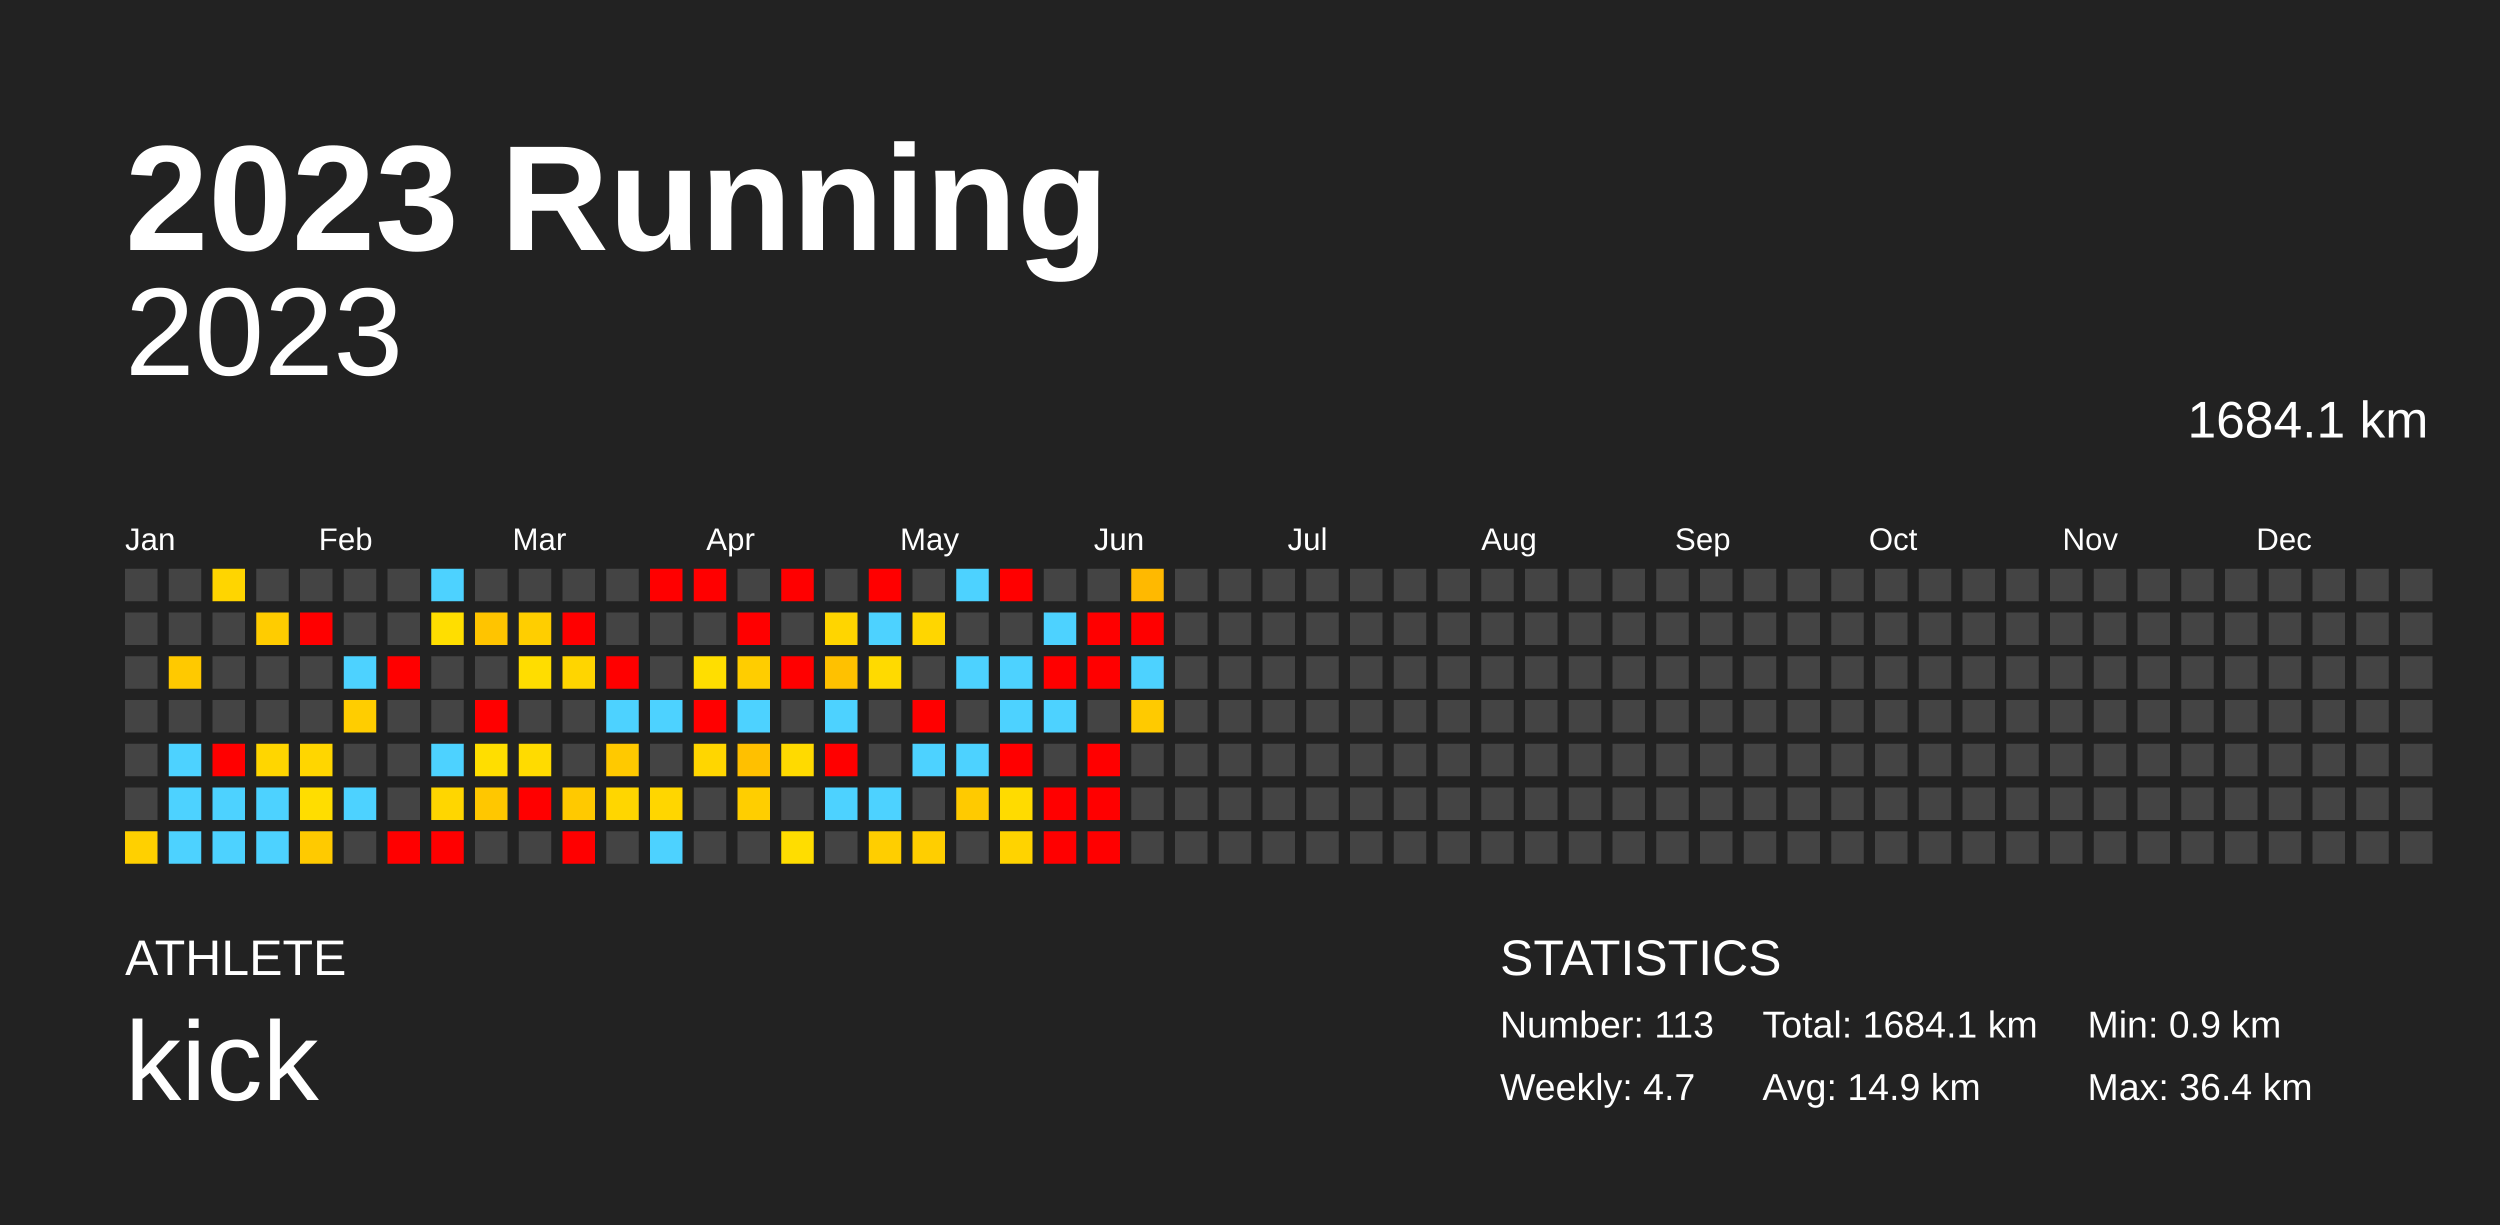
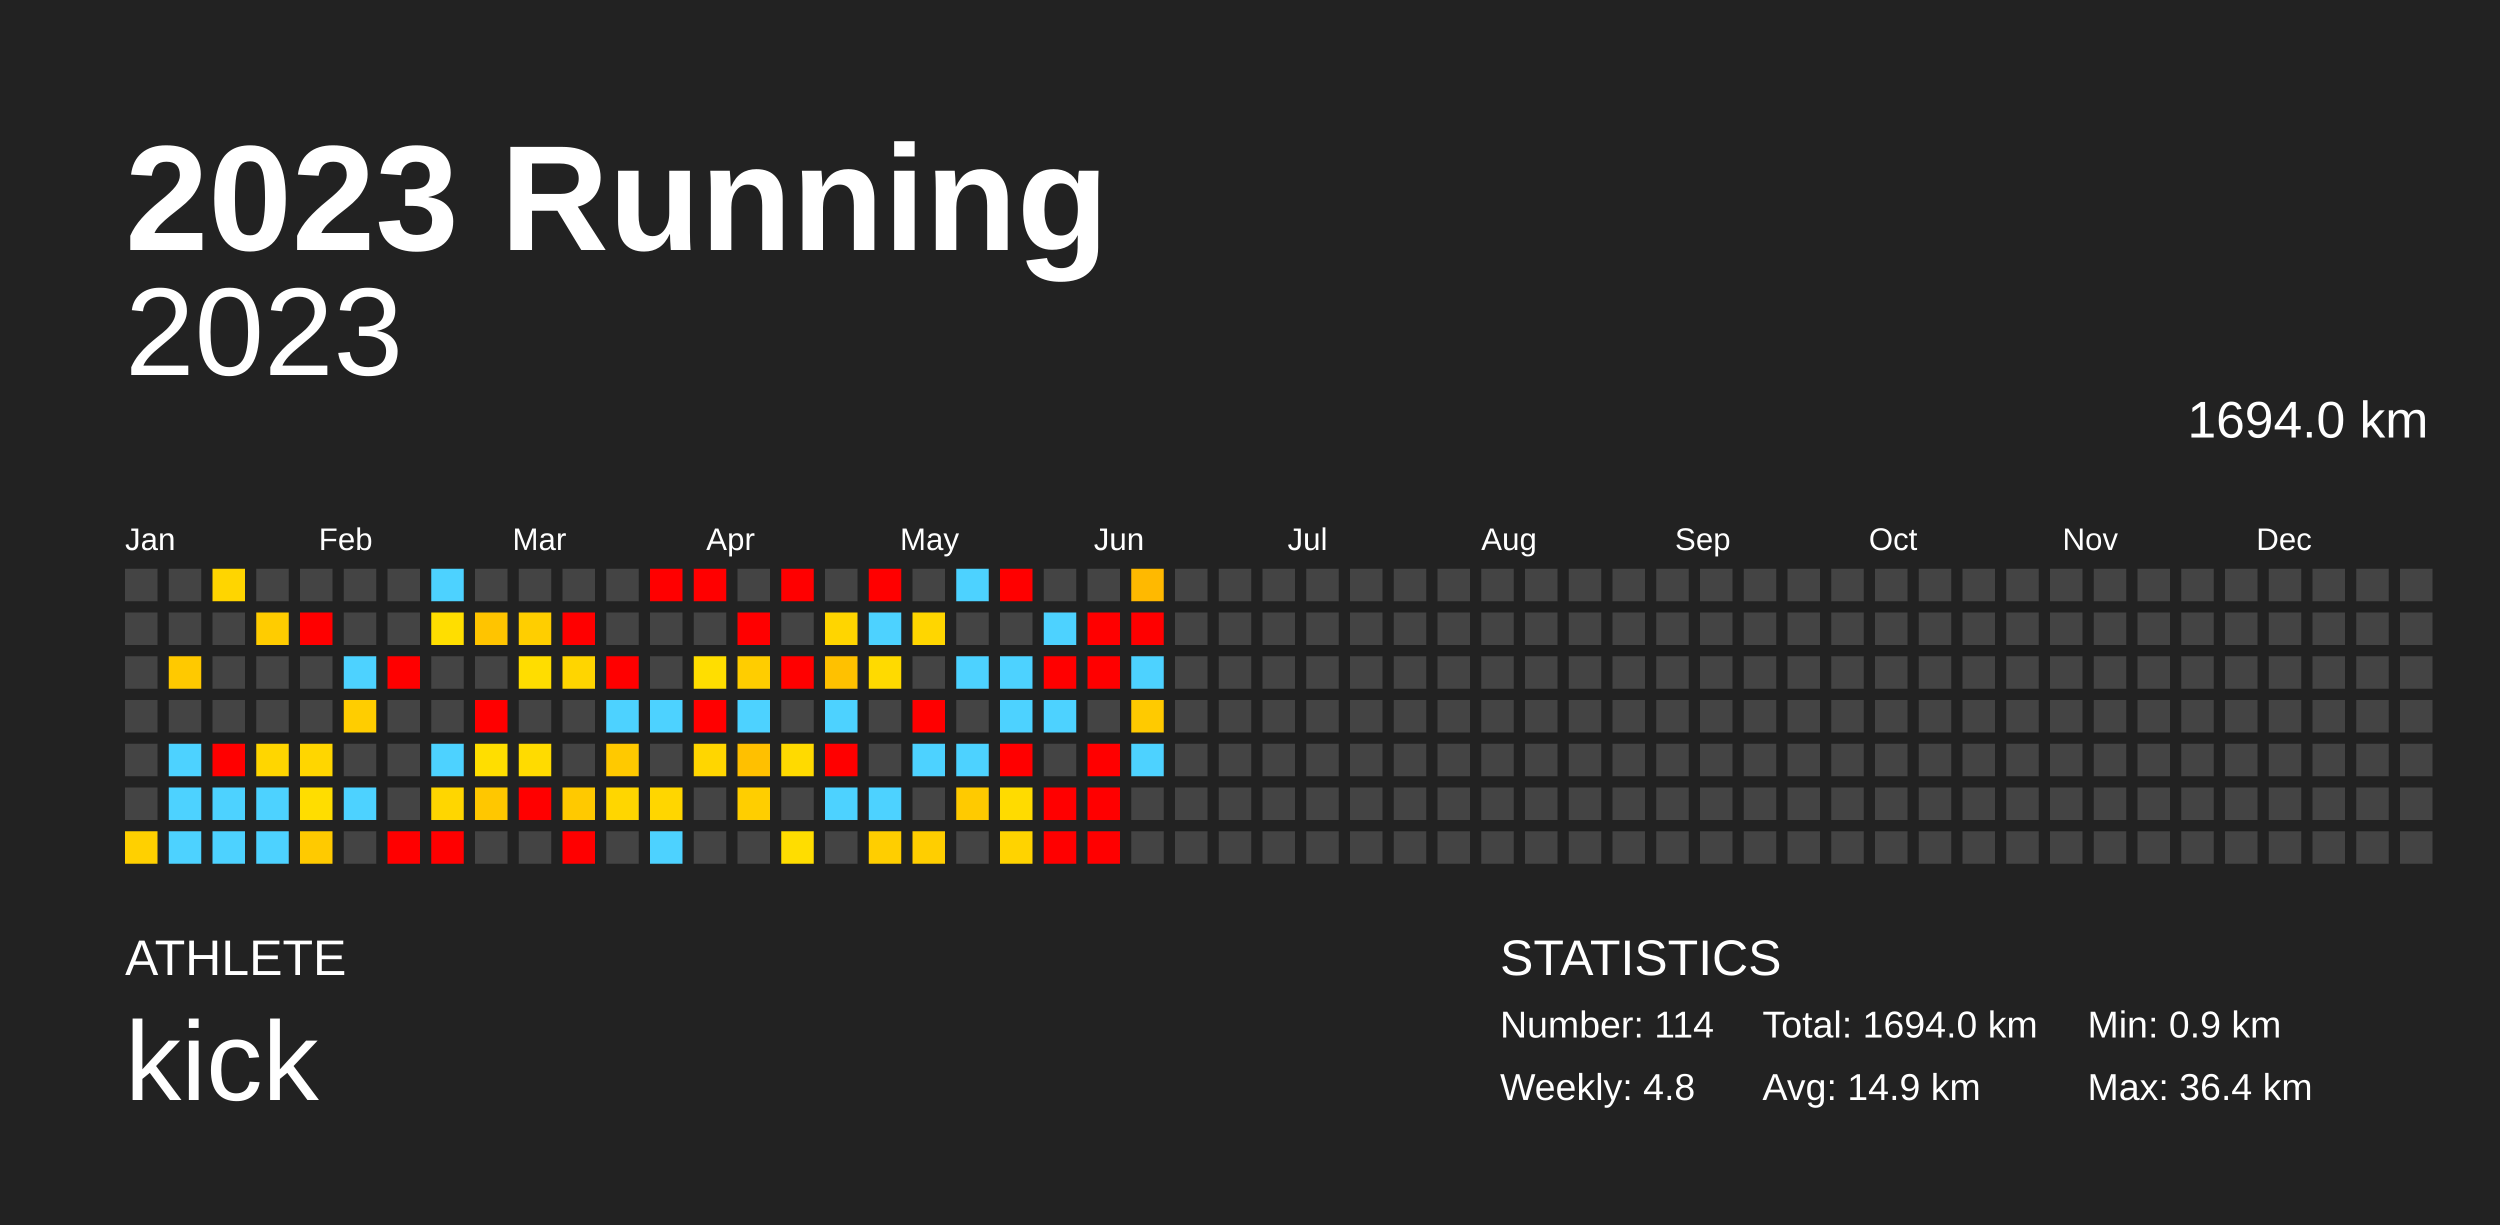
<svg xmlns="http://www.w3.org/2000/svg" baseProfile="full" height="98mm" version="1.1" viewBox="0,0,200,98" width="200mm">
  <defs />
  <rect fill="#222222" height="98" width="200" x="0" y="0" />
  <text fill="#FFFFFF" style="font-size:12px; font-family:Arial; font-weight:bold;" x="10" y="20">2023 Running</text>
  <text fill="#FFFFFF" style="font-size:4px; font-family:Arial" x="10" y="78">ATHLETE</text>
  <text fill="#FFFFFF" style="font-size:9px; font-family:Arial" x="10" y="88">kick</text>
  <text fill="#FFFFFF" style="font-size:4px; font-family:Arial" x="120" y="78">STATISTICS</text>
-   <text fill="#FFFFFF" style="font-size:3px; font-family:Arial" x="120" y="83">Number: 113</text>
-   <text fill="#FFFFFF" style="font-size:3px; font-family:Arial" x="120" y="88">Weekly: 4.7</text>
-   <text fill="#FFFFFF" style="font-size:3px; font-family:Arial" x="141" y="83">Total: 1684.1 km</text>
+   <text fill="#FFFFFF" style="font-size:3px; font-family:Arial" x="120" y="83">Number: 114</text>
+   <text fill="#FFFFFF" style="font-size:3px; font-family:Arial" x="120" y="88">Weekly: 4.8</text>
+   <text fill="#FFFFFF" style="font-size:3px; font-family:Arial" x="141" y="83">Total: 1694.0 km</text>
  <text fill="#FFFFFF" style="font-size:3px; font-family:Arial" x="141" y="88">Avg: 14.9 km</text>
  <text fill="#FFFFFF" style="font-size:3px; font-family:Arial" x="167" y="83">Min: 0.9 km</text>
  <text fill="#FFFFFF" style="font-size:3px; font-family:Arial" x="167" y="88">Max: 36.4 km</text>
  <text alignment-baseline="hanging" fill="#FFFFFF" style="font-size:10.0px; font-family:Arial;" x="10" y="30">2023</text>
-   <text alignment-baseline="hanging" fill="#FFFFFF" style="font-size:4.125px; font-family:Arial;" x="175" y="35">1684.1 km</text>
+   <text alignment-baseline="hanging" fill="#FFFFFF" style="font-size:4.125px; font-family:Arial;" x="175" y="35">1694.0 km</text>
  <text fill="#FFFFFF" style="font-size:2.5px; font-family:Arial" x="10.0" y="44">Jan</text>
  <text fill="#FFFFFF" style="font-size:2.5px; font-family:Arial" x="25.5" y="44">Feb</text>
  <text fill="#FFFFFF" style="font-size:2.5px; font-family:Arial" x="41.0" y="44">Mar</text>
  <text fill="#FFFFFF" style="font-size:2.5px; font-family:Arial" x="56.5" y="44">Apr</text>
  <text fill="#FFFFFF" style="font-size:2.5px; font-family:Arial" x="72.0" y="44">May</text>
  <text fill="#FFFFFF" style="font-size:2.5px; font-family:Arial" x="87.5" y="44">Jun</text>
  <text fill="#FFFFFF" style="font-size:2.5px; font-family:Arial" x="103.0" y="44">Jul</text>
  <text fill="#FFFFFF" style="font-size:2.5px; font-family:Arial" x="118.5" y="44">Aug</text>
  <text fill="#FFFFFF" style="font-size:2.5px; font-family:Arial" x="134.0" y="44">Sep</text>
  <text fill="#FFFFFF" style="font-size:2.5px; font-family:Arial" x="149.5" y="44">Oct</text>
  <text fill="#FFFFFF" style="font-size:2.5px; font-family:Arial" x="165.0" y="44">Nov</text>
  <text fill="#FFFFFF" style="font-size:2.5px; font-family:Arial" x="180.5" y="44">Dec</text>
  <rect fill="#444444" height="2.6" width="2.6" x="10.0" y="45.5" />
  <rect fill="#444444" height="2.6" width="2.6" x="10.0" y="49.0" />
  <rect fill="#444444" height="2.6" width="2.6" x="10.0" y="52.5" />
  <rect fill="#444444" height="2.6" width="2.6" x="10.0" y="56.0" />
  <rect fill="#444444" height="2.6" width="2.6" x="10.0" y="59.5" />
  <rect fill="#444444" height="2.6" width="2.6" x="10.0" y="63.0" />
  <rect fill="#ffd000" height="2.6" width="2.6" x="10.0" y="66.5" />
  <rect fill="#444444" height="2.6" width="2.6" x="13.5" y="45.5" />
  <rect fill="#444444" height="2.6" width="2.6" x="13.5" y="49.0" />
  <rect fill="#ffc900" height="2.6" width="2.6" x="13.5" y="52.5" />
  <rect fill="#444444" height="2.6" width="2.6" x="13.5" y="56.0" />
  <rect fill="#4dd2ff" height="2.6" width="2.6" x="13.5" y="59.5" />
  <rect fill="#4dd2ff" height="2.6" width="2.6" x="13.5" y="63.0" />
  <rect fill="#4dd2ff" height="2.6" width="2.6" x="13.5" y="66.5" />
  <rect fill="#ffd500" height="2.6" width="2.6" x="17.0" y="45.5" />
  <rect fill="#444444" height="2.6" width="2.6" x="17.0" y="49.0" />
  <rect fill="#444444" height="2.6" width="2.6" x="17.0" y="52.5" />
  <rect fill="#444444" height="2.6" width="2.6" x="17.0" y="56.0" />
  <rect fill="red" height="2.6" width="2.6" x="17.0" y="59.5" />
  <rect fill="#4dd2ff" height="2.6" width="2.6" x="17.0" y="63.0" />
  <rect fill="#4dd2ff" height="2.6" width="2.6" x="17.0" y="66.5" />
  <rect fill="#444444" height="2.6" width="2.6" x="20.5" y="45.5" />
  <rect fill="#ffcc00" height="2.6" width="2.6" x="20.5" y="49.0" />
  <rect fill="#444444" height="2.6" width="2.6" x="20.5" y="52.5" />
  <rect fill="#444444" height="2.6" width="2.6" x="20.5" y="56.0" />
  <rect fill="#ffd600" height="2.6" width="2.6" x="20.5" y="59.5" />
  <rect fill="#4dd2ff" height="2.6" width="2.6" x="20.5" y="63.0" />
  <rect fill="#4dd2ff" height="2.6" width="2.6" x="20.5" y="66.5" />
  <rect fill="#444444" height="2.6" width="2.6" x="24.0" y="45.5" />
  <rect fill="red" height="2.6" width="2.6" x="24.0" y="49.0" />
  <rect fill="#444444" height="2.6" width="2.6" x="24.0" y="52.5" />
  <rect fill="#444444" height="2.6" width="2.6" x="24.0" y="56.0" />
  <rect fill="#ffd600" height="2.6" width="2.6" x="24.0" y="59.5" />
  <rect fill="#ffdd00" height="2.6" width="2.6" x="24.0" y="63.0" />
  <rect fill="#ffca00" height="2.6" width="2.6" x="24.0" y="66.5" />
  <rect fill="#444444" height="2.6" width="2.6" x="27.5" y="45.5" />
  <rect fill="#444444" height="2.6" width="2.6" x="27.5" y="49.0" />
  <rect fill="#4dd2ff" height="2.6" width="2.6" x="27.5" y="52.5" />
  <rect fill="#ffcd00" height="2.6" width="2.6" x="27.5" y="56.0" />
  <rect fill="#444444" height="2.6" width="2.6" x="27.5" y="59.5" />
  <rect fill="#4dd2ff" height="2.6" width="2.6" x="27.5" y="63.0" />
  <rect fill="#444444" height="2.6" width="2.6" x="27.5" y="66.5" />
  <rect fill="#444444" height="2.6" width="2.6" x="31.0" y="45.5" />
  <rect fill="#444444" height="2.6" width="2.6" x="31.0" y="49.0" />
  <rect fill="red" height="2.6" width="2.6" x="31.0" y="52.5" />
  <rect fill="#444444" height="2.6" width="2.6" x="31.0" y="56.0" />
  <rect fill="#444444" height="2.6" width="2.6" x="31.0" y="59.5" />
  <rect fill="#444444" height="2.6" width="2.6" x="31.0" y="63.0" />
  <rect fill="red" height="2.6" width="2.6" x="31.0" y="66.5" />
  <rect fill="#4dd2ff" height="2.6" width="2.6" x="34.5" y="45.5" />
  <rect fill="#ffde00" height="2.6" width="2.6" x="34.5" y="49.0" />
  <rect fill="#444444" height="2.6" width="2.6" x="34.5" y="52.5" />
  <rect fill="#444444" height="2.6" width="2.6" x="34.5" y="56.0" />
  <rect fill="#4dd2ff" height="2.6" width="2.6" x="34.5" y="59.5" />
  <rect fill="#ffd600" height="2.6" width="2.6" x="34.5" y="63.0" />
  <rect fill="red" height="2.6" width="2.6" x="34.5" y="66.5" />
  <rect fill="#444444" height="2.6" width="2.6" x="38.0" y="45.5" />
  <rect fill="#ffc400" height="2.6" width="2.6" x="38.0" y="49.0" />
  <rect fill="#444444" height="2.6" width="2.6" x="38.0" y="52.5" />
  <rect fill="red" height="2.6" width="2.6" x="38.0" y="56.0" />
  <rect fill="#ffde00" height="2.6" width="2.6" x="38.0" y="59.5" />
  <rect fill="#ffc700" height="2.6" width="2.6" x="38.0" y="63.0" />
  <rect fill="#444444" height="2.6" width="2.6" x="38.0" y="66.5" />
  <rect fill="#444444" height="2.6" width="2.6" x="41.5" y="45.5" />
  <rect fill="#ffce00" height="2.6" width="2.6" x="41.5" y="49.0" />
  <rect fill="#ffdd00" height="2.6" width="2.6" x="41.5" y="52.5" />
  <rect fill="#444444" height="2.6" width="2.6" x="41.5" y="56.0" />
  <rect fill="#ffdb00" height="2.6" width="2.6" x="41.5" y="59.5" />
  <rect fill="red" height="2.6" width="2.6" x="41.5" y="63.0" />
  <rect fill="#444444" height="2.6" width="2.6" x="41.5" y="66.5" />
  <rect fill="#444444" height="2.6" width="2.6" x="45.0" y="45.5" />
  <rect fill="red" height="2.6" width="2.6" x="45.0" y="49.0" />
  <rect fill="#ffd500" height="2.6" width="2.6" x="45.0" y="52.5" />
  <rect fill="#444444" height="2.6" width="2.6" x="45.0" y="56.0" />
  <rect fill="#444444" height="2.6" width="2.6" x="45.0" y="59.5" />
  <rect fill="#ffc900" height="2.6" width="2.6" x="45.0" y="63.0" />
  <rect fill="red" height="2.6" width="2.6" x="45.0" y="66.5" />
  <rect fill="#444444" height="2.6" width="2.6" x="48.5" y="45.5" />
  <rect fill="#444444" height="2.6" width="2.6" x="48.5" y="49.0" />
  <rect fill="red" height="2.6" width="2.6" x="48.5" y="52.5" />
  <rect fill="#4dd2ff" height="2.6" width="2.6" x="48.5" y="56.0" />
  <rect fill="#ffc900" height="2.6" width="2.6" x="48.5" y="59.5" />
  <rect fill="#ffd600" height="2.6" width="2.6" x="48.5" y="63.0" />
  <rect fill="#444444" height="2.6" width="2.6" x="48.5" y="66.5" />
  <rect fill="red" height="2.6" width="2.6" x="52.0" y="45.5" />
  <rect fill="#444444" height="2.6" width="2.6" x="52.0" y="49.0" />
  <rect fill="#444444" height="2.6" width="2.6" x="52.0" y="52.5" />
  <rect fill="#4dd2ff" height="2.6" width="2.6" x="52.0" y="56.0" />
  <rect fill="#444444" height="2.6" width="2.6" x="52.0" y="59.5" />
  <rect fill="#ffd600" height="2.6" width="2.6" x="52.0" y="63.0" />
  <rect fill="#4dd2ff" height="2.6" width="2.6" x="52.0" y="66.5" />
  <rect fill="red" height="2.6" width="2.6" x="55.5" y="45.5" />
  <rect fill="#444444" height="2.6" width="2.6" x="55.5" y="49.0" />
  <rect fill="#ffde00" height="2.6" width="2.6" x="55.5" y="52.5" />
  <rect fill="red" height="2.6" width="2.6" x="55.5" y="56.0" />
  <rect fill="#ffd600" height="2.6" width="2.6" x="55.5" y="59.5" />
  <rect fill="#444444" height="2.6" width="2.6" x="55.5" y="63.0" />
  <rect fill="#444444" height="2.6" width="2.6" x="55.5" y="66.5" />
  <rect fill="#444444" height="2.6" width="2.6" x="59.0" y="45.5" />
  <rect fill="red" height="2.6" width="2.6" x="59.0" y="49.0" />
  <rect fill="#ffcd00" height="2.6" width="2.6" x="59.0" y="52.5" />
  <rect fill="#4dd2ff" height="2.6" width="2.6" x="59.0" y="56.0" />
  <rect fill="#ffc000" height="2.6" width="2.6" x="59.0" y="59.5" />
  <rect fill="#ffce00" height="2.6" width="2.6" x="59.0" y="63.0" />
  <rect fill="#444444" height="2.6" width="2.6" x="59.0" y="66.5" />
  <rect fill="red" height="2.6" width="2.6" x="62.5" y="45.5" />
  <rect fill="#444444" height="2.6" width="2.6" x="62.5" y="49.0" />
  <rect fill="red" height="2.6" width="2.6" x="62.5" y="52.5" />
  <rect fill="#444444" height="2.6" width="2.6" x="62.5" y="56.0" />
  <rect fill="#ffda00" height="2.6" width="2.6" x="62.5" y="59.5" />
  <rect fill="#444444" height="2.6" width="2.6" x="62.5" y="63.0" />
  <rect fill="#ffdd00" height="2.6" width="2.6" x="62.5" y="66.5" />
  <rect fill="#444444" height="2.6" width="2.6" x="66.0" y="45.5" />
  <rect fill="#ffd500" height="2.6" width="2.6" x="66.0" y="49.0" />
  <rect fill="#ffc100" height="2.6" width="2.6" x="66.0" y="52.5" />
  <rect fill="#4dd2ff" height="2.6" width="2.6" x="66.0" y="56.0" />
  <rect fill="red" height="2.6" width="2.6" x="66.0" y="59.5" />
  <rect fill="#4dd2ff" height="2.6" width="2.6" x="66.0" y="63.0" />
  <rect fill="#444444" height="2.6" width="2.6" x="66.0" y="66.5" />
  <rect fill="red" height="2.6" width="2.6" x="69.5" y="45.5" />
  <rect fill="#4dd2ff" height="2.6" width="2.6" x="69.5" y="49.0" />
  <rect fill="#ffda00" height="2.6" width="2.6" x="69.5" y="52.5" />
  <rect fill="#444444" height="2.6" width="2.6" x="69.5" y="56.0" />
  <rect fill="#444444" height="2.6" width="2.6" x="69.5" y="59.5" />
  <rect fill="#4dd2ff" height="2.6" width="2.6" x="69.5" y="63.0" />
  <rect fill="#ffce00" height="2.6" width="2.6" x="69.5" y="66.5" />
  <rect fill="#444444" height="2.6" width="2.6" x="73.0" y="45.5" />
  <rect fill="#ffd600" height="2.6" width="2.6" x="73.0" y="49.0" />
  <rect fill="#444444" height="2.6" width="2.6" x="73.0" y="52.5" />
  <rect fill="red" height="2.6" width="2.6" x="73.0" y="56.0" />
  <rect fill="#4dd2ff" height="2.6" width="2.6" x="73.0" y="59.5" />
  <rect fill="#444444" height="2.6" width="2.6" x="73.0" y="63.0" />
  <rect fill="#ffce00" height="2.6" width="2.6" x="73.0" y="66.5" />
  <rect fill="#4dd2ff" height="2.6" width="2.6" x="76.5" y="45.5" />
  <rect fill="#444444" height="2.6" width="2.6" x="76.5" y="49.0" />
  <rect fill="#4dd2ff" height="2.6" width="2.6" x="76.5" y="52.5" />
  <rect fill="#444444" height="2.6" width="2.6" x="76.5" y="56.0" />
  <rect fill="#4dd2ff" height="2.6" width="2.6" x="76.5" y="59.5" />
  <rect fill="#ffca00" height="2.6" width="2.6" x="76.5" y="63.0" />
  <rect fill="#444444" height="2.6" width="2.6" x="76.5" y="66.5" />
  <rect fill="red" height="2.6" width="2.6" x="80.0" y="45.5" />
  <rect fill="#444444" height="2.6" width="2.6" x="80.0" y="49.0" />
  <rect fill="#4dd2ff" height="2.6" width="2.6" x="80.0" y="52.5" />
  <rect fill="#4dd2ff" height="2.6" width="2.6" x="80.0" y="56.0" />
  <rect fill="red" height="2.6" width="2.6" x="80.0" y="59.5" />
  <rect fill="#ffdb00" height="2.6" width="2.6" x="80.0" y="63.0" />
  <rect fill="#ffd300" height="2.6" width="2.6" x="80.0" y="66.5" />
  <rect fill="#444444" height="2.6" width="2.6" x="83.5" y="45.5" />
  <rect fill="#4dd2ff" height="2.6" width="2.6" x="83.5" y="49.0" />
  <rect fill="red" height="2.6" width="2.6" x="83.5" y="52.5" />
  <rect fill="#4dd2ff" height="2.6" width="2.6" x="83.5" y="56.0" />
  <rect fill="#444444" height="2.6" width="2.6" x="83.5" y="59.5" />
  <rect fill="red" height="2.6" width="2.6" x="83.5" y="63.0" />
  <rect fill="red" height="2.6" width="2.6" x="83.5" y="66.5" />
  <rect fill="#444444" height="2.6" width="2.6" x="87.0" y="45.5" />
  <rect fill="red" height="2.6" width="2.6" x="87.0" y="49.0" />
  <rect fill="red" height="2.6" width="2.6" x="87.0" y="52.5" />
  <rect fill="#444444" height="2.6" width="2.6" x="87.0" y="56.0" />
  <rect fill="red" height="2.6" width="2.6" x="87.0" y="59.5" />
  <rect fill="red" height="2.6" width="2.6" x="87.0" y="63.0" />
  <rect fill="red" height="2.6" width="2.6" x="87.0" y="66.5" />
  <rect fill="#ffb900" height="2.6" width="2.6" x="90.5" y="45.5" />
  <rect fill="red" height="2.6" width="2.6" x="90.5" y="49.0" />
  <rect fill="#4dd2ff" height="2.6" width="2.6" x="90.5" y="52.5" />
  <rect fill="#ffca00" height="2.6" width="2.6" x="90.5" y="56.0" />
-   <rect fill="#444444" height="2.6" width="2.6" x="90.5" y="59.5" />
+   <rect fill="#4dd2ff" height="2.6" width="2.6" x="90.5" y="59.5" />
  <rect fill="#444444" height="2.6" width="2.6" x="90.5" y="63.0" />
  <rect fill="#444444" height="2.6" width="2.6" x="90.5" y="66.5" />
  <rect fill="#444444" height="2.6" width="2.6" x="94.0" y="45.5" />
  <rect fill="#444444" height="2.6" width="2.6" x="94.0" y="49.0" />
  <rect fill="#444444" height="2.6" width="2.6" x="94.0" y="52.5" />
  <rect fill="#444444" height="2.6" width="2.6" x="94.0" y="56.0" />
  <rect fill="#444444" height="2.6" width="2.6" x="94.0" y="59.5" />
  <rect fill="#444444" height="2.6" width="2.6" x="94.0" y="63.0" />
  <rect fill="#444444" height="2.6" width="2.6" x="94.0" y="66.5" />
  <rect fill="#444444" height="2.6" width="2.6" x="97.5" y="45.5" />
  <rect fill="#444444" height="2.6" width="2.6" x="97.5" y="49.0" />
  <rect fill="#444444" height="2.6" width="2.6" x="97.5" y="52.5" />
  <rect fill="#444444" height="2.6" width="2.6" x="97.5" y="56.0" />
  <rect fill="#444444" height="2.6" width="2.6" x="97.5" y="59.5" />
  <rect fill="#444444" height="2.6" width="2.6" x="97.5" y="63.0" />
  <rect fill="#444444" height="2.6" width="2.6" x="97.5" y="66.5" />
  <rect fill="#444444" height="2.6" width="2.6" x="101.0" y="45.5" />
  <rect fill="#444444" height="2.6" width="2.6" x="101.0" y="49.0" />
  <rect fill="#444444" height="2.6" width="2.6" x="101.0" y="52.5" />
  <rect fill="#444444" height="2.6" width="2.6" x="101.0" y="56.0" />
  <rect fill="#444444" height="2.6" width="2.6" x="101.0" y="59.5" />
  <rect fill="#444444" height="2.6" width="2.6" x="101.0" y="63.0" />
  <rect fill="#444444" height="2.6" width="2.6" x="101.0" y="66.5" />
  <rect fill="#444444" height="2.6" width="2.6" x="104.5" y="45.5" />
  <rect fill="#444444" height="2.6" width="2.6" x="104.5" y="49.0" />
  <rect fill="#444444" height="2.6" width="2.6" x="104.5" y="52.5" />
  <rect fill="#444444" height="2.6" width="2.6" x="104.5" y="56.0" />
  <rect fill="#444444" height="2.6" width="2.6" x="104.5" y="59.5" />
  <rect fill="#444444" height="2.6" width="2.6" x="104.5" y="63.0" />
  <rect fill="#444444" height="2.6" width="2.6" x="104.5" y="66.5" />
  <rect fill="#444444" height="2.6" width="2.6" x="108.0" y="45.5" />
  <rect fill="#444444" height="2.6" width="2.6" x="108.0" y="49.0" />
  <rect fill="#444444" height="2.6" width="2.6" x="108.0" y="52.5" />
  <rect fill="#444444" height="2.6" width="2.6" x="108.0" y="56.0" />
  <rect fill="#444444" height="2.6" width="2.6" x="108.0" y="59.5" />
  <rect fill="#444444" height="2.6" width="2.6" x="108.0" y="63.0" />
  <rect fill="#444444" height="2.6" width="2.6" x="108.0" y="66.5" />
  <rect fill="#444444" height="2.6" width="2.6" x="111.5" y="45.5" />
  <rect fill="#444444" height="2.6" width="2.6" x="111.5" y="49.0" />
  <rect fill="#444444" height="2.6" width="2.6" x="111.5" y="52.5" />
  <rect fill="#444444" height="2.6" width="2.6" x="111.5" y="56.0" />
  <rect fill="#444444" height="2.6" width="2.6" x="111.5" y="59.5" />
  <rect fill="#444444" height="2.6" width="2.6" x="111.5" y="63.0" />
  <rect fill="#444444" height="2.6" width="2.6" x="111.5" y="66.5" />
  <rect fill="#444444" height="2.6" width="2.6" x="115.0" y="45.5" />
  <rect fill="#444444" height="2.6" width="2.6" x="115.0" y="49.0" />
  <rect fill="#444444" height="2.6" width="2.6" x="115.0" y="52.5" />
  <rect fill="#444444" height="2.6" width="2.6" x="115.0" y="56.0" />
  <rect fill="#444444" height="2.6" width="2.6" x="115.0" y="59.5" />
  <rect fill="#444444" height="2.6" width="2.6" x="115.0" y="63.0" />
  <rect fill="#444444" height="2.6" width="2.6" x="115.0" y="66.5" />
  <rect fill="#444444" height="2.6" width="2.6" x="118.5" y="45.5" />
  <rect fill="#444444" height="2.6" width="2.6" x="118.5" y="49.0" />
  <rect fill="#444444" height="2.6" width="2.6" x="118.5" y="52.5" />
  <rect fill="#444444" height="2.6" width="2.6" x="118.5" y="56.0" />
  <rect fill="#444444" height="2.6" width="2.6" x="118.5" y="59.5" />
  <rect fill="#444444" height="2.6" width="2.6" x="118.5" y="63.0" />
  <rect fill="#444444" height="2.6" width="2.6" x="118.5" y="66.5" />
  <rect fill="#444444" height="2.6" width="2.6" x="122.0" y="45.5" />
  <rect fill="#444444" height="2.6" width="2.6" x="122.0" y="49.0" />
  <rect fill="#444444" height="2.6" width="2.6" x="122.0" y="52.5" />
  <rect fill="#444444" height="2.6" width="2.6" x="122.0" y="56.0" />
  <rect fill="#444444" height="2.6" width="2.6" x="122.0" y="59.5" />
  <rect fill="#444444" height="2.6" width="2.6" x="122.0" y="63.0" />
  <rect fill="#444444" height="2.6" width="2.6" x="122.0" y="66.5" />
  <rect fill="#444444" height="2.6" width="2.6" x="125.5" y="45.5" />
  <rect fill="#444444" height="2.6" width="2.6" x="125.5" y="49.0" />
  <rect fill="#444444" height="2.6" width="2.6" x="125.5" y="52.5" />
  <rect fill="#444444" height="2.6" width="2.6" x="125.5" y="56.0" />
  <rect fill="#444444" height="2.6" width="2.6" x="125.5" y="59.5" />
  <rect fill="#444444" height="2.6" width="2.6" x="125.5" y="63.0" />
  <rect fill="#444444" height="2.6" width="2.6" x="125.5" y="66.5" />
  <rect fill="#444444" height="2.6" width="2.6" x="129.0" y="45.5" />
  <rect fill="#444444" height="2.6" width="2.6" x="129.0" y="49.0" />
  <rect fill="#444444" height="2.6" width="2.6" x="129.0" y="52.5" />
  <rect fill="#444444" height="2.6" width="2.6" x="129.0" y="56.0" />
  <rect fill="#444444" height="2.6" width="2.6" x="129.0" y="59.5" />
  <rect fill="#444444" height="2.6" width="2.6" x="129.0" y="63.0" />
  <rect fill="#444444" height="2.6" width="2.6" x="129.0" y="66.5" />
  <rect fill="#444444" height="2.6" width="2.6" x="132.5" y="45.5" />
  <rect fill="#444444" height="2.6" width="2.6" x="132.5" y="49.0" />
  <rect fill="#444444" height="2.6" width="2.6" x="132.5" y="52.5" />
  <rect fill="#444444" height="2.6" width="2.6" x="132.5" y="56.0" />
  <rect fill="#444444" height="2.6" width="2.6" x="132.5" y="59.5" />
  <rect fill="#444444" height="2.6" width="2.6" x="132.5" y="63.0" />
  <rect fill="#444444" height="2.6" width="2.6" x="132.5" y="66.5" />
  <rect fill="#444444" height="2.6" width="2.6" x="136.0" y="45.5" />
  <rect fill="#444444" height="2.6" width="2.6" x="136.0" y="49.0" />
  <rect fill="#444444" height="2.6" width="2.6" x="136.0" y="52.5" />
  <rect fill="#444444" height="2.6" width="2.6" x="136.0" y="56.0" />
  <rect fill="#444444" height="2.6" width="2.6" x="136.0" y="59.5" />
  <rect fill="#444444" height="2.6" width="2.6" x="136.0" y="63.0" />
  <rect fill="#444444" height="2.6" width="2.6" x="136.0" y="66.5" />
  <rect fill="#444444" height="2.6" width="2.6" x="139.5" y="45.5" />
  <rect fill="#444444" height="2.6" width="2.6" x="139.5" y="49.0" />
  <rect fill="#444444" height="2.6" width="2.6" x="139.5" y="52.5" />
  <rect fill="#444444" height="2.6" width="2.6" x="139.5" y="56.0" />
  <rect fill="#444444" height="2.6" width="2.6" x="139.5" y="59.5" />
  <rect fill="#444444" height="2.6" width="2.6" x="139.5" y="63.0" />
  <rect fill="#444444" height="2.6" width="2.6" x="139.5" y="66.5" />
  <rect fill="#444444" height="2.6" width="2.6" x="143.0" y="45.5" />
  <rect fill="#444444" height="2.6" width="2.6" x="143.0" y="49.0" />
  <rect fill="#444444" height="2.6" width="2.6" x="143.0" y="52.5" />
  <rect fill="#444444" height="2.6" width="2.6" x="143.0" y="56.0" />
  <rect fill="#444444" height="2.6" width="2.6" x="143.0" y="59.5" />
  <rect fill="#444444" height="2.6" width="2.6" x="143.0" y="63.0" />
  <rect fill="#444444" height="2.6" width="2.6" x="143.0" y="66.5" />
  <rect fill="#444444" height="2.6" width="2.6" x="146.5" y="45.5" />
  <rect fill="#444444" height="2.6" width="2.6" x="146.5" y="49.0" />
  <rect fill="#444444" height="2.6" width="2.6" x="146.5" y="52.5" />
  <rect fill="#444444" height="2.6" width="2.6" x="146.5" y="56.0" />
  <rect fill="#444444" height="2.6" width="2.6" x="146.5" y="59.5" />
  <rect fill="#444444" height="2.6" width="2.6" x="146.5" y="63.0" />
  <rect fill="#444444" height="2.6" width="2.6" x="146.5" y="66.5" />
  <rect fill="#444444" height="2.6" width="2.6" x="150.0" y="45.5" />
  <rect fill="#444444" height="2.6" width="2.6" x="150.0" y="49.0" />
  <rect fill="#444444" height="2.6" width="2.6" x="150.0" y="52.5" />
  <rect fill="#444444" height="2.6" width="2.6" x="150.0" y="56.0" />
  <rect fill="#444444" height="2.6" width="2.6" x="150.0" y="59.5" />
  <rect fill="#444444" height="2.6" width="2.6" x="150.0" y="63.0" />
  <rect fill="#444444" height="2.6" width="2.6" x="150.0" y="66.5" />
  <rect fill="#444444" height="2.6" width="2.6" x="153.5" y="45.5" />
  <rect fill="#444444" height="2.6" width="2.6" x="153.5" y="49.0" />
  <rect fill="#444444" height="2.6" width="2.6" x="153.5" y="52.5" />
  <rect fill="#444444" height="2.6" width="2.6" x="153.5" y="56.0" />
  <rect fill="#444444" height="2.6" width="2.6" x="153.5" y="59.5" />
  <rect fill="#444444" height="2.6" width="2.6" x="153.5" y="63.0" />
  <rect fill="#444444" height="2.6" width="2.6" x="153.5" y="66.5" />
  <rect fill="#444444" height="2.6" width="2.6" x="157.0" y="45.5" />
  <rect fill="#444444" height="2.6" width="2.6" x="157.0" y="49.0" />
  <rect fill="#444444" height="2.6" width="2.6" x="157.0" y="52.5" />
  <rect fill="#444444" height="2.6" width="2.6" x="157.0" y="56.0" />
  <rect fill="#444444" height="2.6" width="2.6" x="157.0" y="59.5" />
  <rect fill="#444444" height="2.6" width="2.6" x="157.0" y="63.0" />
  <rect fill="#444444" height="2.6" width="2.6" x="157.0" y="66.5" />
  <rect fill="#444444" height="2.6" width="2.6" x="160.5" y="45.5" />
  <rect fill="#444444" height="2.6" width="2.6" x="160.5" y="49.0" />
  <rect fill="#444444" height="2.6" width="2.6" x="160.5" y="52.5" />
  <rect fill="#444444" height="2.6" width="2.6" x="160.5" y="56.0" />
  <rect fill="#444444" height="2.6" width="2.6" x="160.5" y="59.5" />
  <rect fill="#444444" height="2.6" width="2.6" x="160.5" y="63.0" />
  <rect fill="#444444" height="2.6" width="2.6" x="160.5" y="66.5" />
  <rect fill="#444444" height="2.6" width="2.6" x="164.0" y="45.5" />
  <rect fill="#444444" height="2.6" width="2.6" x="164.0" y="49.0" />
  <rect fill="#444444" height="2.6" width="2.6" x="164.0" y="52.5" />
  <rect fill="#444444" height="2.6" width="2.6" x="164.0" y="56.0" />
  <rect fill="#444444" height="2.6" width="2.6" x="164.0" y="59.5" />
  <rect fill="#444444" height="2.6" width="2.6" x="164.0" y="63.0" />
  <rect fill="#444444" height="2.6" width="2.6" x="164.0" y="66.5" />
  <rect fill="#444444" height="2.6" width="2.6" x="167.5" y="45.5" />
  <rect fill="#444444" height="2.6" width="2.6" x="167.5" y="49.0" />
  <rect fill="#444444" height="2.6" width="2.6" x="167.5" y="52.5" />
  <rect fill="#444444" height="2.6" width="2.6" x="167.5" y="56.0" />
  <rect fill="#444444" height="2.6" width="2.6" x="167.5" y="59.5" />
  <rect fill="#444444" height="2.6" width="2.6" x="167.5" y="63.0" />
  <rect fill="#444444" height="2.6" width="2.6" x="167.5" y="66.5" />
  <rect fill="#444444" height="2.6" width="2.6" x="171.0" y="45.5" />
  <rect fill="#444444" height="2.6" width="2.6" x="171.0" y="49.0" />
  <rect fill="#444444" height="2.6" width="2.6" x="171.0" y="52.5" />
  <rect fill="#444444" height="2.6" width="2.6" x="171.0" y="56.0" />
  <rect fill="#444444" height="2.6" width="2.6" x="171.0" y="59.5" />
  <rect fill="#444444" height="2.6" width="2.6" x="171.0" y="63.0" />
  <rect fill="#444444" height="2.6" width="2.6" x="171.0" y="66.5" />
  <rect fill="#444444" height="2.6" width="2.6" x="174.5" y="45.5" />
  <rect fill="#444444" height="2.6" width="2.6" x="174.5" y="49.0" />
  <rect fill="#444444" height="2.6" width="2.6" x="174.5" y="52.5" />
  <rect fill="#444444" height="2.6" width="2.6" x="174.5" y="56.0" />
  <rect fill="#444444" height="2.6" width="2.6" x="174.5" y="59.5" />
  <rect fill="#444444" height="2.6" width="2.6" x="174.5" y="63.0" />
  <rect fill="#444444" height="2.6" width="2.6" x="174.5" y="66.5" />
  <rect fill="#444444" height="2.6" width="2.6" x="178.0" y="45.5" />
  <rect fill="#444444" height="2.6" width="2.6" x="178.0" y="49.0" />
  <rect fill="#444444" height="2.6" width="2.6" x="178.0" y="52.5" />
  <rect fill="#444444" height="2.6" width="2.6" x="178.0" y="56.0" />
  <rect fill="#444444" height="2.6" width="2.6" x="178.0" y="59.5" />
  <rect fill="#444444" height="2.6" width="2.6" x="178.0" y="63.0" />
  <rect fill="#444444" height="2.6" width="2.6" x="178.0" y="66.5" />
  <rect fill="#444444" height="2.6" width="2.6" x="181.5" y="45.5" />
  <rect fill="#444444" height="2.6" width="2.6" x="181.5" y="49.0" />
  <rect fill="#444444" height="2.6" width="2.6" x="181.5" y="52.5" />
  <rect fill="#444444" height="2.6" width="2.6" x="181.5" y="56.0" />
  <rect fill="#444444" height="2.6" width="2.6" x="181.5" y="59.5" />
  <rect fill="#444444" height="2.6" width="2.6" x="181.5" y="63.0" />
  <rect fill="#444444" height="2.6" width="2.6" x="181.5" y="66.5" />
  <rect fill="#444444" height="2.6" width="2.6" x="185.0" y="45.5" />
  <rect fill="#444444" height="2.6" width="2.6" x="185.0" y="49.0" />
  <rect fill="#444444" height="2.6" width="2.6" x="185.0" y="52.5" />
  <rect fill="#444444" height="2.6" width="2.6" x="185.0" y="56.0" />
  <rect fill="#444444" height="2.6" width="2.6" x="185.0" y="59.5" />
  <rect fill="#444444" height="2.6" width="2.6" x="185.0" y="63.0" />
  <rect fill="#444444" height="2.6" width="2.6" x="185.0" y="66.5" />
  <rect fill="#444444" height="2.6" width="2.6" x="188.5" y="45.5" />
  <rect fill="#444444" height="2.6" width="2.6" x="188.5" y="49.0" />
  <rect fill="#444444" height="2.6" width="2.6" x="188.5" y="52.5" />
  <rect fill="#444444" height="2.6" width="2.6" x="188.5" y="56.0" />
  <rect fill="#444444" height="2.6" width="2.6" x="188.5" y="59.5" />
  <rect fill="#444444" height="2.6" width="2.6" x="188.5" y="63.0" />
  <rect fill="#444444" height="2.6" width="2.6" x="188.5" y="66.5" />
  <rect fill="#444444" height="2.6" width="2.6" x="192.0" y="45.5" />
  <rect fill="#444444" height="2.6" width="2.6" x="192.0" y="49.0" />
  <rect fill="#444444" height="2.6" width="2.6" x="192.0" y="52.5" />
  <rect fill="#444444" height="2.6" width="2.6" x="192.0" y="56.0" />
  <rect fill="#444444" height="2.6" width="2.6" x="192.0" y="59.5" />
  <rect fill="#444444" height="2.6" width="2.6" x="192.0" y="63.0" />
  <rect fill="#444444" height="2.6" width="2.6" x="192.0" y="66.5" />
</svg>
